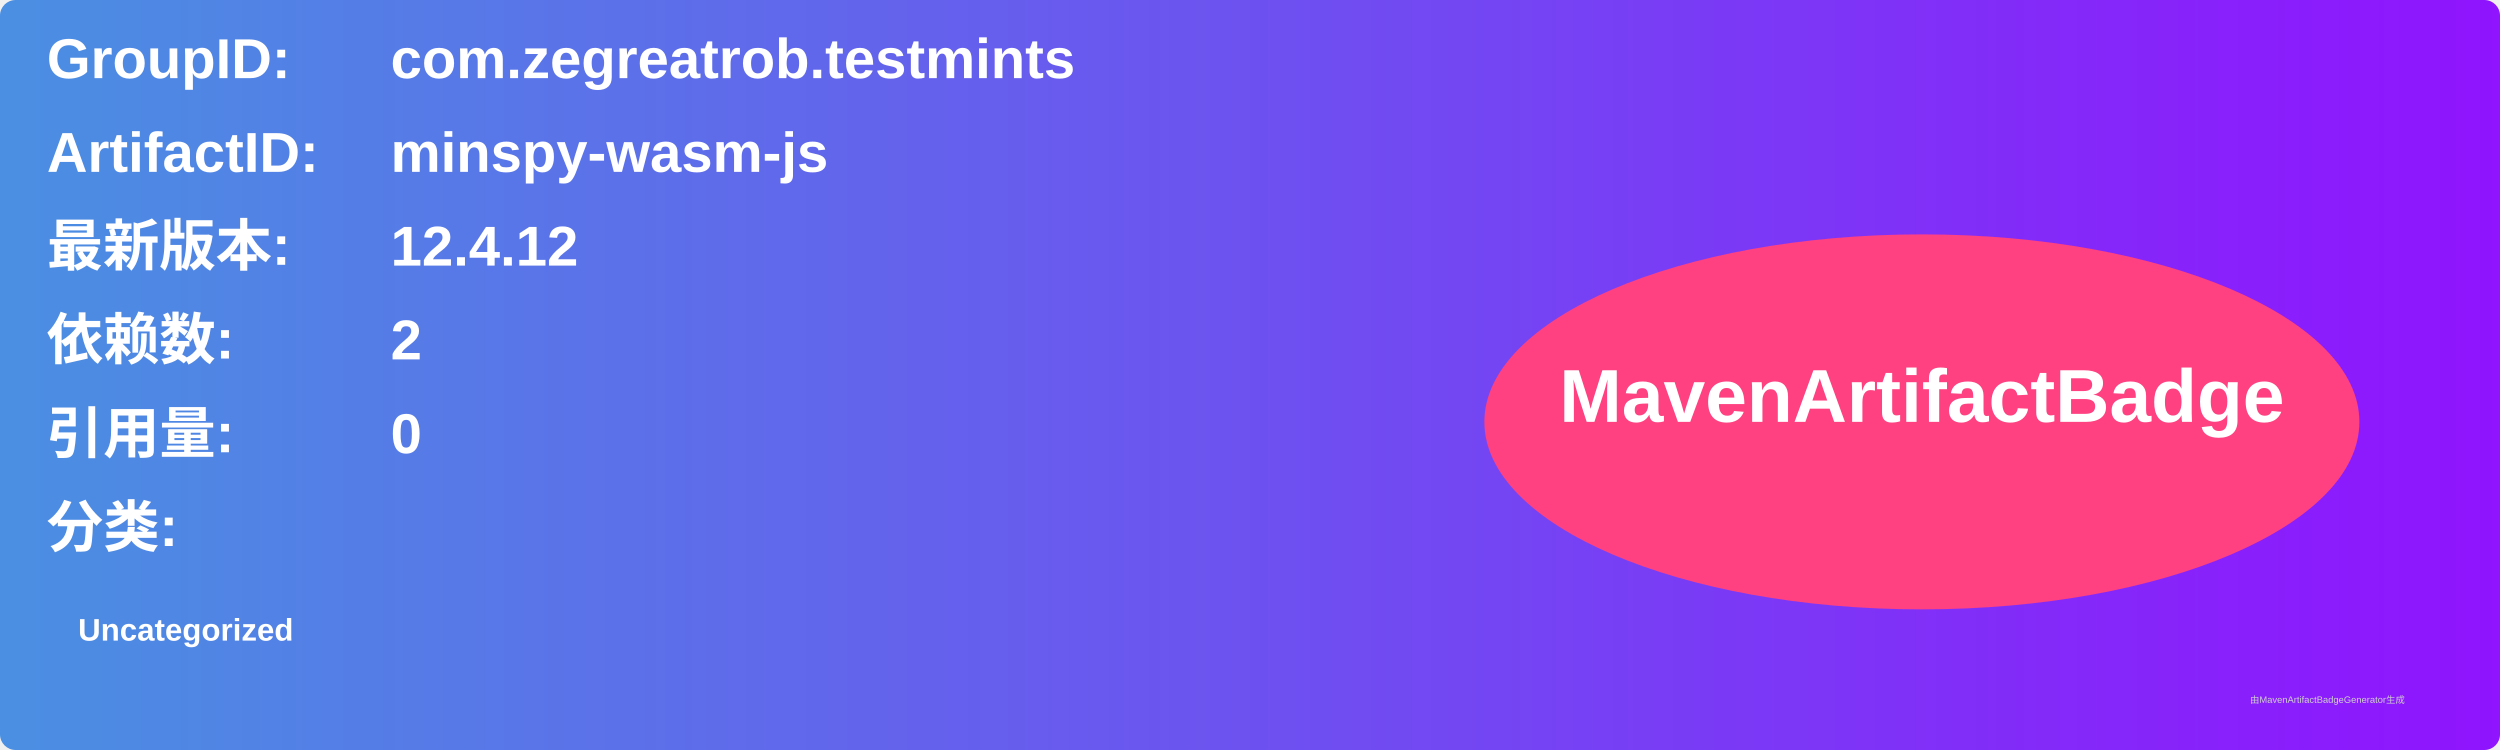
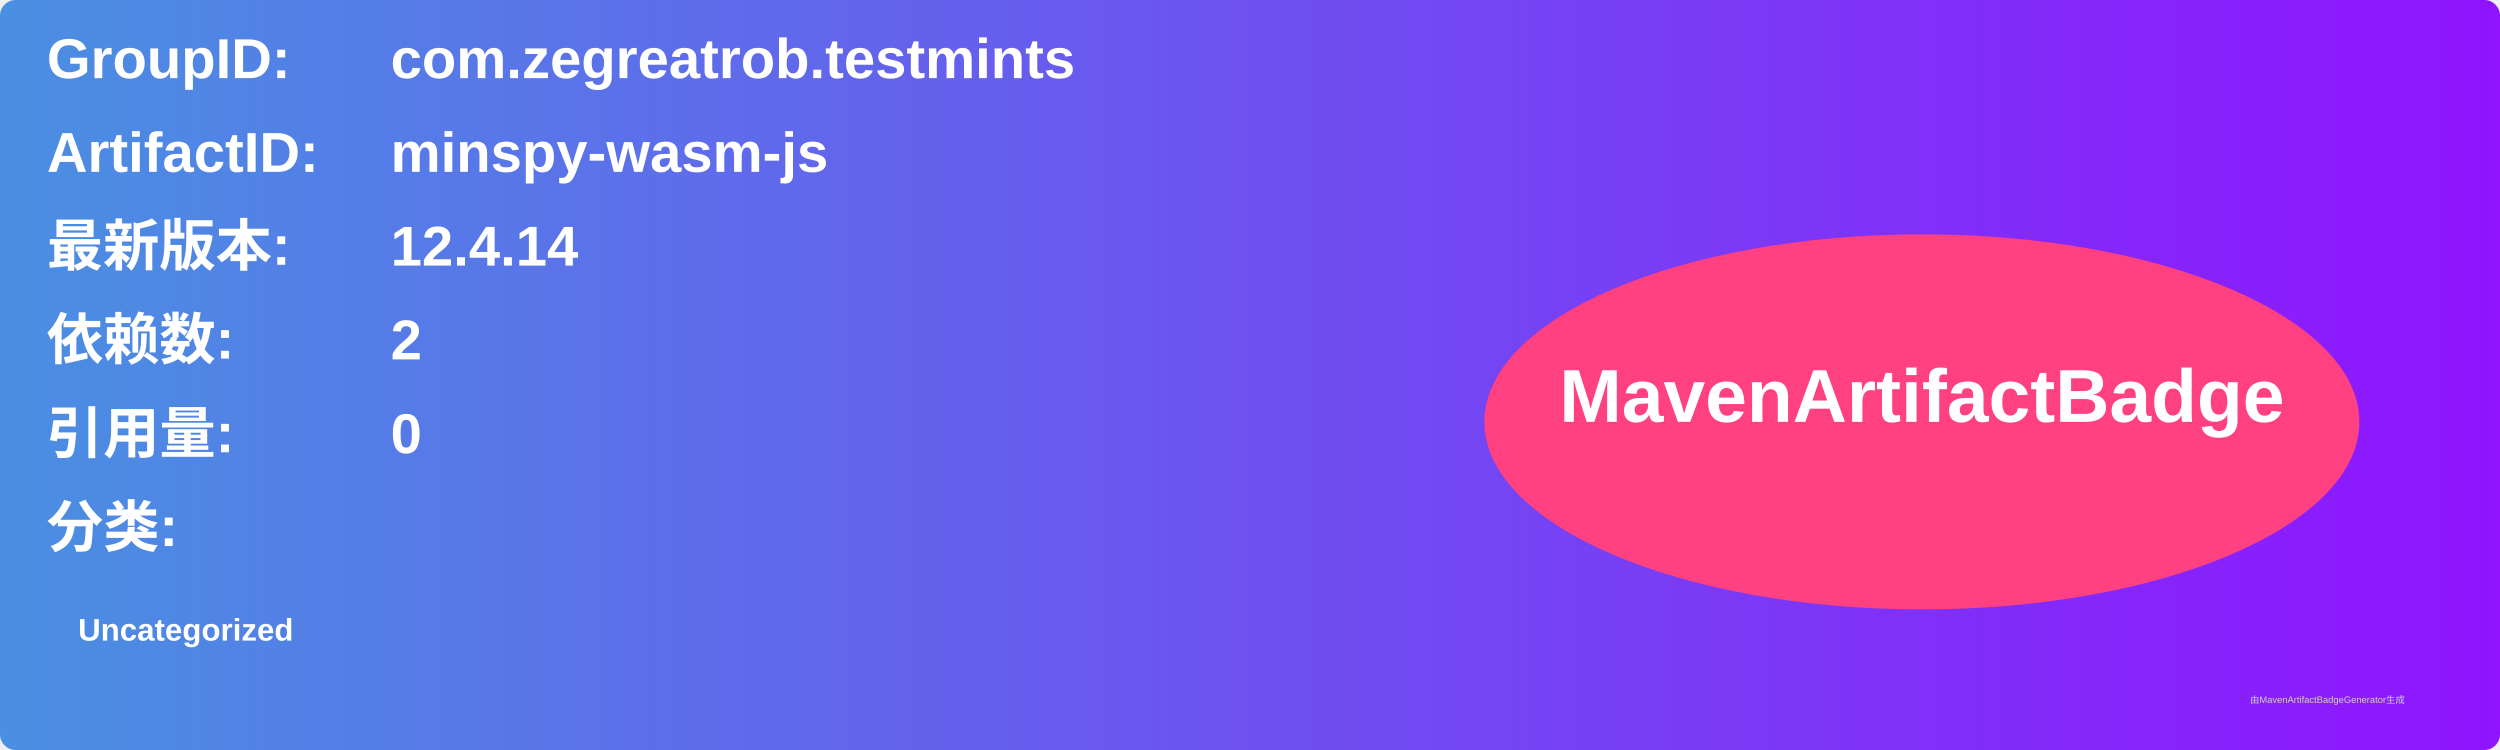
<svg xmlns="http://www.w3.org/2000/svg" width="800" height="240" viewBox="0 0 800 240">
  <linearGradient id="grad" x1="0%" y1="0%" x2="100%" y2="0%">
    <stop offset="0%" stop-color="#4a90e2" />
    <stop offset="100%" stop-color="#9013fe" />
  </linearGradient>
  <rect width="100%" height="100%" rx="5" ry="5" fill="url(#grad)" />
  <g transform="translate(15, 15)">
    <text x="0" y="10" font-family="Arial" font-size="18" fill="white" font-weight="bold" width="260">GroupID:</text>
    <text x="110" y="10" font-family="Arial" font-size="18" fill="white" font-weight="bold" width="460">com.zegreatrob.testmints</text>
    <text x="0" y="40" font-family="Arial" font-size="18" fill="white" font-weight="bold" width="260">ArtifactID:</text>
    <text x="110" y="40" font-family="Arial" font-size="18" fill="white" font-weight="bold" width="460">minspy-wasm-js</text>
    <text x="0" y="70" font-family="Arial" font-size="18" fill="white" font-weight="bold">最新版本:</text>
    <text x="110" y="70" font-family="Arial" font-size="18" fill="white" font-weight="bold">
-       <tspan font-weight="bold">12.4.12</tspan>
+       <tspan font-weight="bold">12.4.14</tspan>
    </text>
    <text x="0" y="100" font-family="Arial" font-size="18" fill="white" font-weight="bold">依赖数: </text>
    <text x="110" y="100" font-family="Arial" font-size="18" fill="white">
      <tspan font-weight="bold">2</tspan>
    </text>
    <text x="0" y="130" font-family="Arial" font-size="18" fill="white" font-weight="bold">引用量: </text>
    <text x="110" y="130" font-family="Arial" font-size="18" fill="white">
      <tspan font-weight="bold">0</tspan>
    </text>
    <text x="0" y="160" font-family="Arial" font-size="18" fill="white" font-weight="bold">分类:</text>
    <text x="10" y="190" font-family="Arial" font-size="10" fill="white">
      <tspan font-weight="bold">Uncategorized</tspan>
    </text>
    <ellipse cx="600" cy="120" rx="140" ry="60" fill="#ff4081" />
    <text x="600" y="120" text-anchor="middle" font-family="Arial" font-size="24" fill="white" font-weight="bold">MavenArtifactBadge</text>
  </g>
  <text x="720" y="225" font-family="Arial" font-size="3" fill="#d0d0d0">由MavenArtifactBadgeGenerator生成</text>
</svg>
